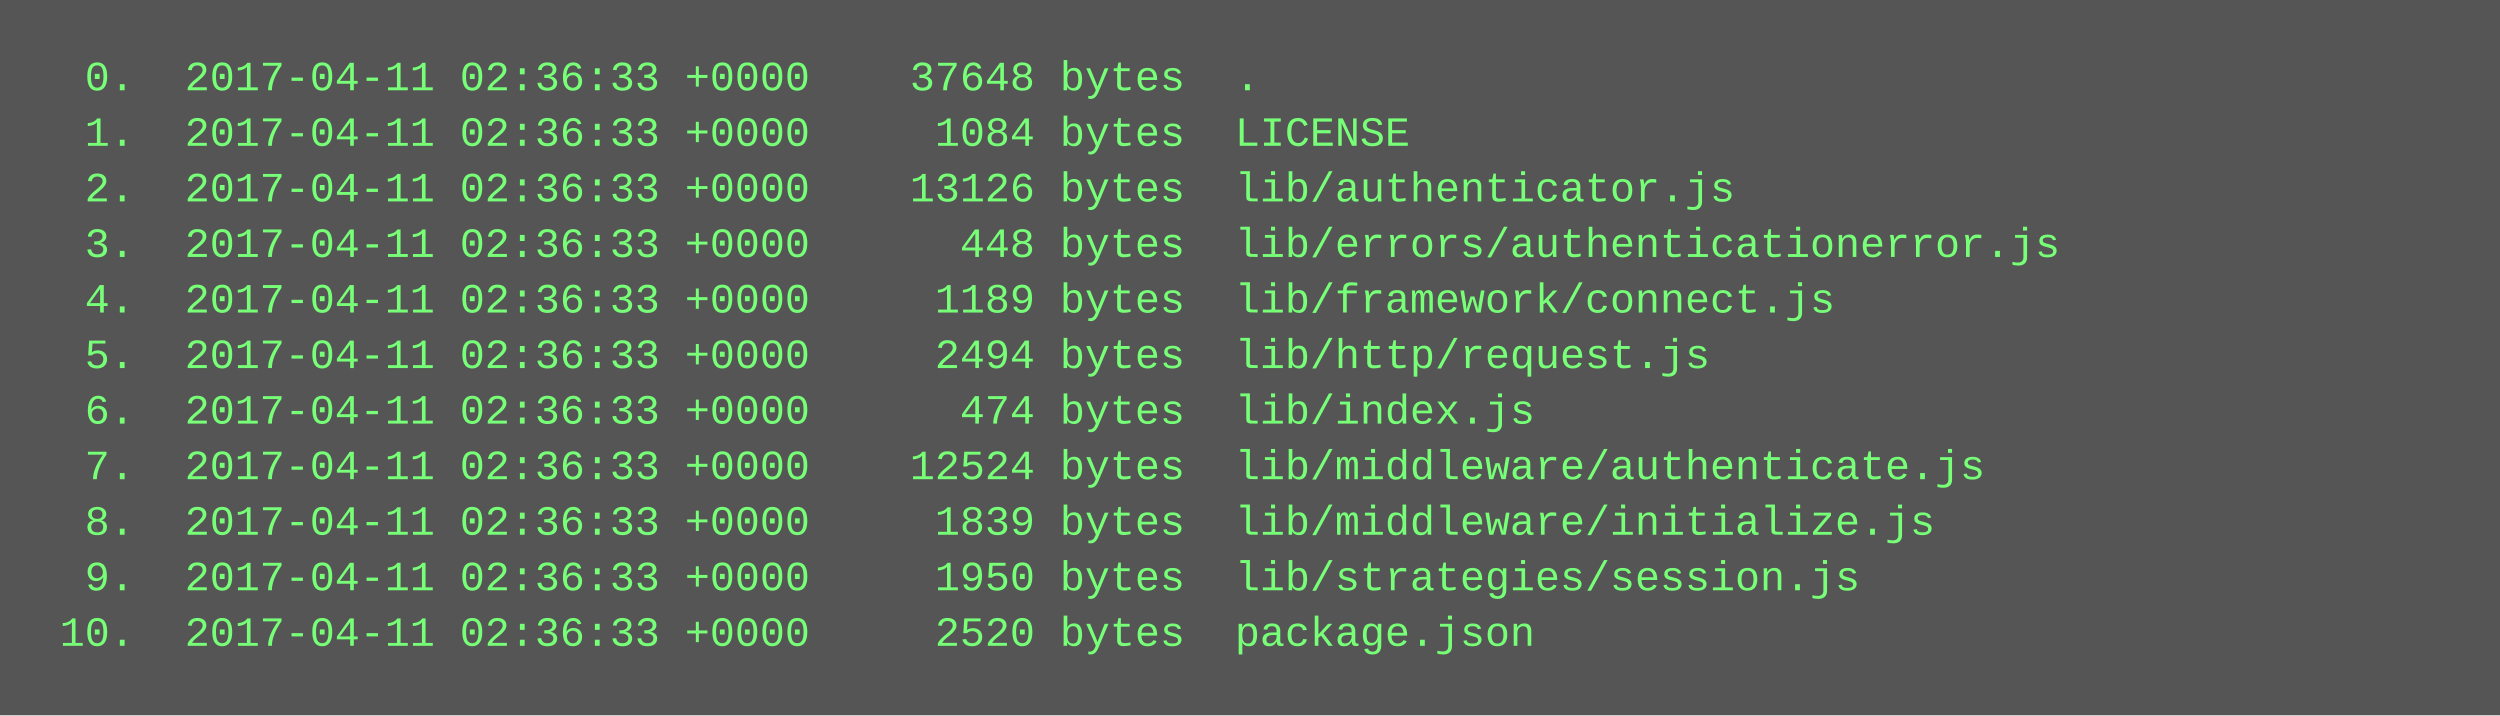
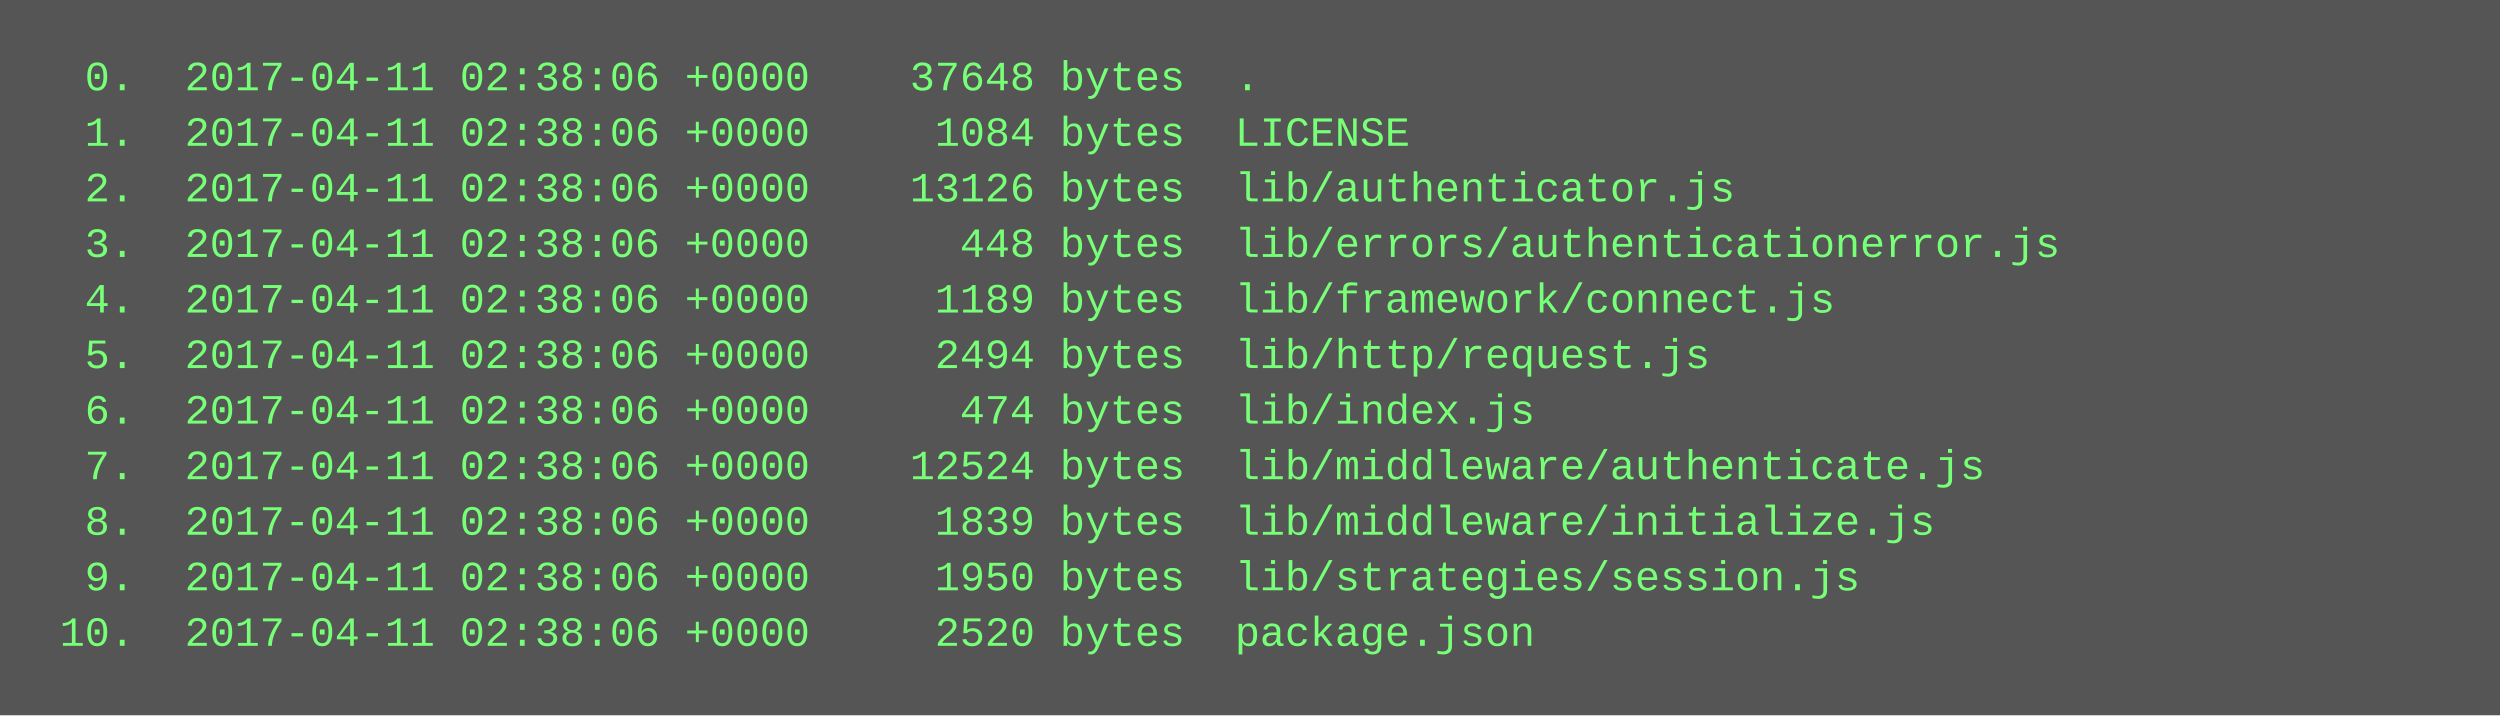
<svg xmlns="http://www.w3.org/2000/svg" height="206" width="720">
  <rect height="206" fill="#555" width="720" />
  <text fill="#7f7" font-family="Courier New" font-size="12" xml:space="preserve">
-     <tspan x="10" y="26">  0.  2017-04-11 02:36:33 +0000    37648 bytes  .</tspan>
-     <tspan x="10" y="42">  1.  2017-04-11 02:36:33 +0000     1084 bytes  LICENSE</tspan>
-     <tspan x="10" y="58">  2.  2017-04-11 02:36:33 +0000    13126 bytes  lib/authenticator.js</tspan>
-     <tspan x="10" y="74">  3.  2017-04-11 02:36:33 +0000      448 bytes  lib/errors/authenticationerror.js</tspan>
-     <tspan x="10" y="90">  4.  2017-04-11 02:36:33 +0000     1189 bytes  lib/framework/connect.js</tspan>
-     <tspan x="10" y="106">  5.  2017-04-11 02:36:33 +0000     2494 bytes  lib/http/request.js</tspan>
-     <tspan x="10" y="122">  6.  2017-04-11 02:36:33 +0000      474 bytes  lib/index.js</tspan>
-     <tspan x="10" y="138">  7.  2017-04-11 02:36:33 +0000    12524 bytes  lib/middleware/authenticate.js</tspan>
-     <tspan x="10" y="154">  8.  2017-04-11 02:36:33 +0000     1839 bytes  lib/middleware/initialize.js</tspan>
-     <tspan x="10" y="170">  9.  2017-04-11 02:36:33 +0000     1950 bytes  lib/strategies/session.js</tspan>
-     <tspan x="10" y="186"> 10.  2017-04-11 02:36:33 +0000     2520 bytes  package.json</tspan>
+     <tspan x="10" y="26">  0.  2017-04-11 02:38:06 +0000    37648 bytes  .</tspan>
+     <tspan x="10" y="42">  1.  2017-04-11 02:38:06 +0000     1084 bytes  LICENSE</tspan>
+     <tspan x="10" y="58">  2.  2017-04-11 02:38:06 +0000    13126 bytes  lib/authenticator.js</tspan>
+     <tspan x="10" y="74">  3.  2017-04-11 02:38:06 +0000      448 bytes  lib/errors/authenticationerror.js</tspan>
+     <tspan x="10" y="90">  4.  2017-04-11 02:38:06 +0000     1189 bytes  lib/framework/connect.js</tspan>
+     <tspan x="10" y="106">  5.  2017-04-11 02:38:06 +0000     2494 bytes  lib/http/request.js</tspan>
+     <tspan x="10" y="122">  6.  2017-04-11 02:38:06 +0000      474 bytes  lib/index.js</tspan>
+     <tspan x="10" y="138">  7.  2017-04-11 02:38:06 +0000    12524 bytes  lib/middleware/authenticate.js</tspan>
+     <tspan x="10" y="154">  8.  2017-04-11 02:38:06 +0000     1839 bytes  lib/middleware/initialize.js</tspan>
+     <tspan x="10" y="170">  9.  2017-04-11 02:38:06 +0000     1950 bytes  lib/strategies/session.js</tspan>
+     <tspan x="10" y="186"> 10.  2017-04-11 02:38:06 +0000     2520 bytes  package.json</tspan>
  </text>
</svg>
